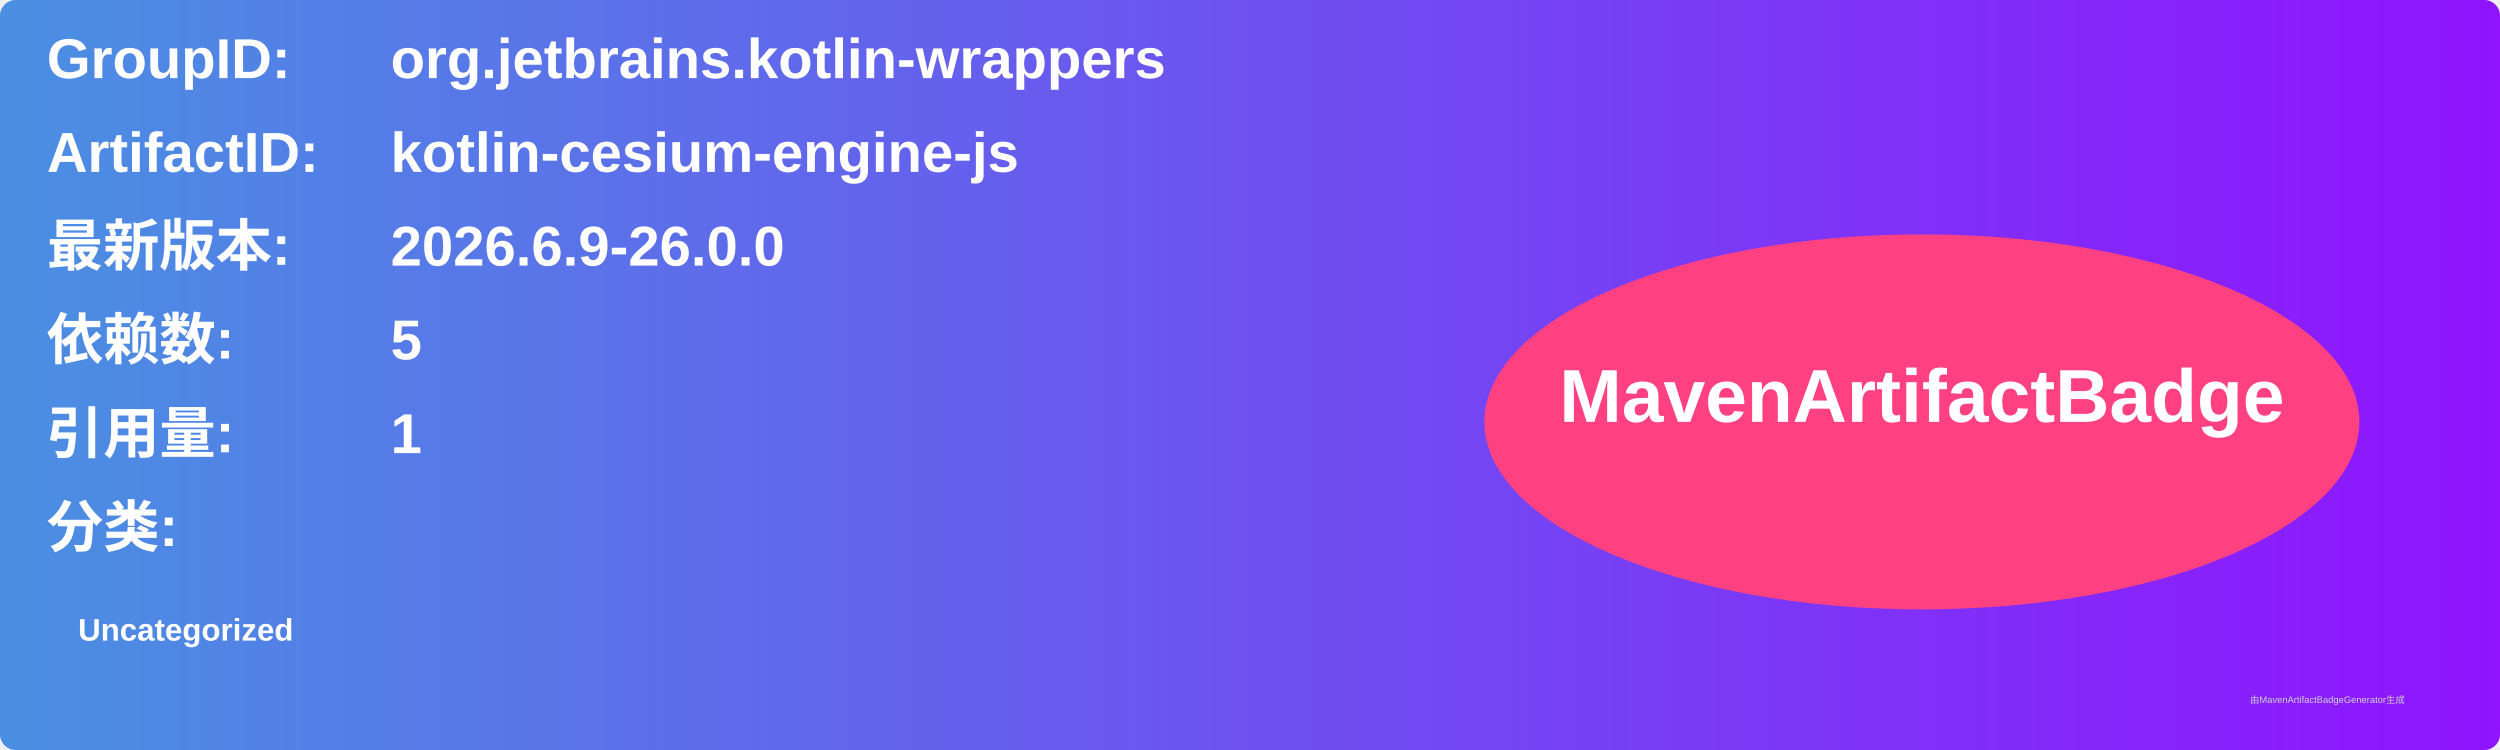
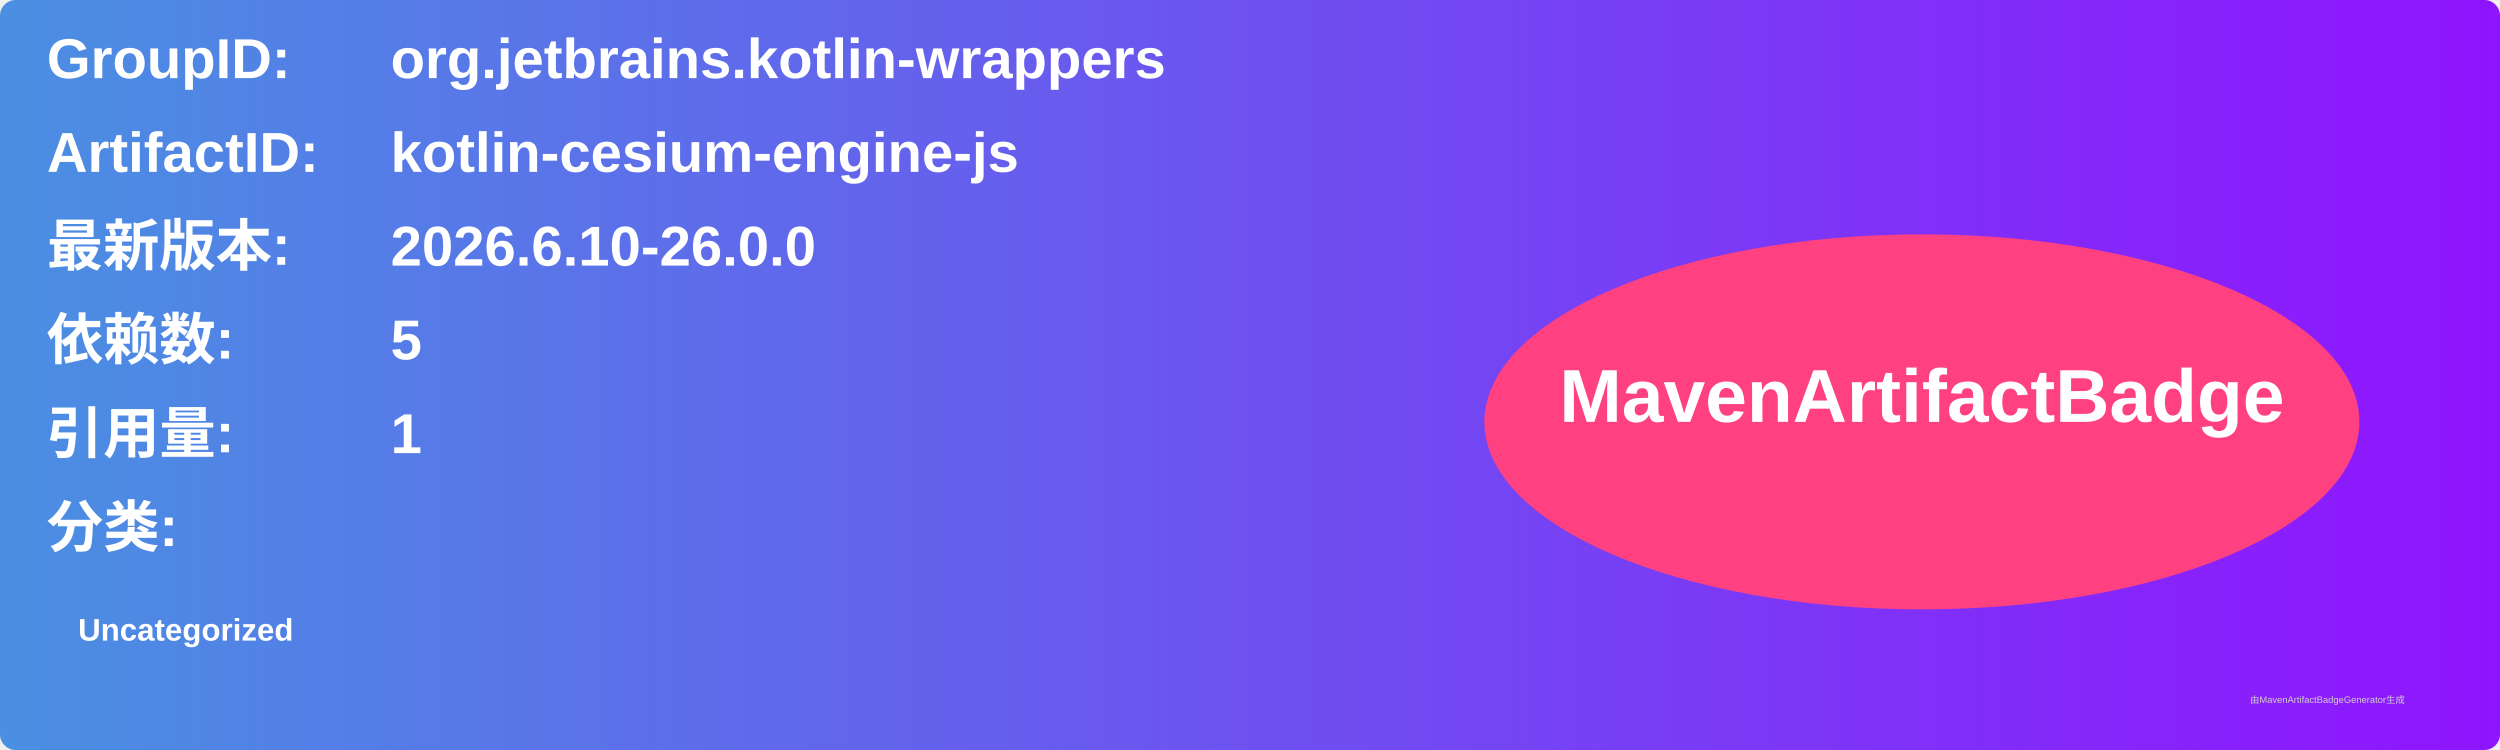
<svg xmlns="http://www.w3.org/2000/svg" width="800" height="240" viewBox="0 0 800 240">
  <linearGradient id="grad" x1="0%" y1="0%" x2="100%" y2="0%">
    <stop offset="0%" stop-color="#4a90e2" />
    <stop offset="100%" stop-color="#9013fe" />
  </linearGradient>
  <rect width="100%" height="100%" rx="5" ry="5" fill="url(#grad)" />
  <g transform="translate(15, 15)">
    <text x="0" y="10" font-family="Arial" font-size="18" fill="white" font-weight="bold" width="260">GroupID:</text>
    <text x="110" y="10" font-family="Arial" font-size="18" fill="white" font-weight="bold" width="460">org.jetbrains.kotlin-wrappers</text>
    <text x="0" y="40" font-family="Arial" font-size="18" fill="white" font-weight="bold" width="260">ArtifactID:</text>
    <text x="110" y="40" font-family="Arial" font-size="18" fill="white" font-weight="bold" width="460">kotlin-cesium-engine-js</text>
    <text x="0" y="70" font-family="Arial" font-size="18" fill="white" font-weight="bold">最新版本:</text>
    <text x="110" y="70" font-family="Arial" font-size="18" fill="white" font-weight="bold">
-       <tspan font-weight="bold">2026.6.9-26.0.0</tspan>
+       <tspan font-weight="bold">2026.6.10-26.0.0</tspan>
    </text>
    <text x="0" y="100" font-family="Arial" font-size="18" fill="white" font-weight="bold">依赖数: </text>
    <text x="110" y="100" font-family="Arial" font-size="18" fill="white">
      <tspan font-weight="bold">5</tspan>
    </text>
    <text x="0" y="130" font-family="Arial" font-size="18" fill="white" font-weight="bold">引用量: </text>
    <text x="110" y="130" font-family="Arial" font-size="18" fill="white">
      <tspan font-weight="bold">1</tspan>
    </text>
    <text x="0" y="160" font-family="Arial" font-size="18" fill="white" font-weight="bold">分类:</text>
    <text x="10" y="190" font-family="Arial" font-size="10" fill="white">
      <tspan font-weight="bold">Uncategorized</tspan>
    </text>
    <ellipse cx="600" cy="120" rx="140" ry="60" fill="#ff4081" />
    <text x="600" y="120" text-anchor="middle" font-family="Arial" font-size="24" fill="white" font-weight="bold">MavenArtifactBadge</text>
  </g>
  <text x="720" y="225" font-family="Arial" font-size="3" fill="#d0d0d0">由MavenArtifactBadgeGenerator生成</text>
</svg>
